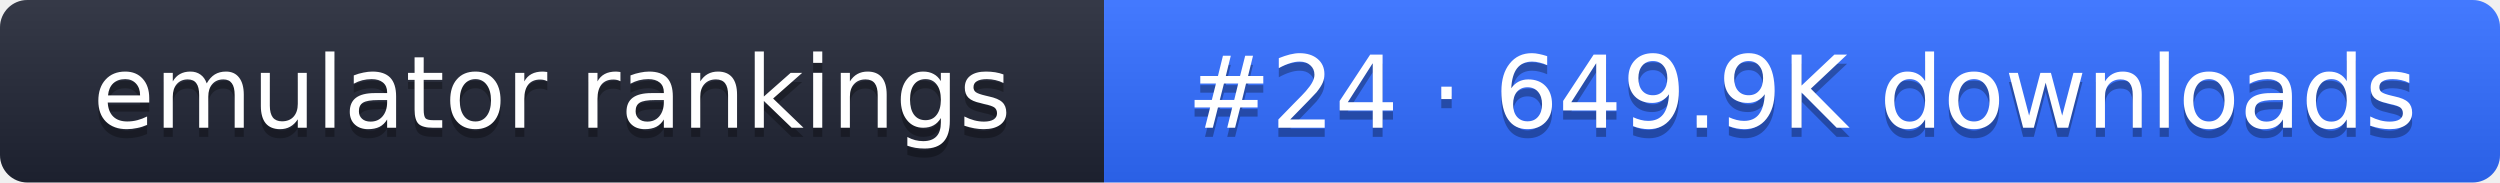
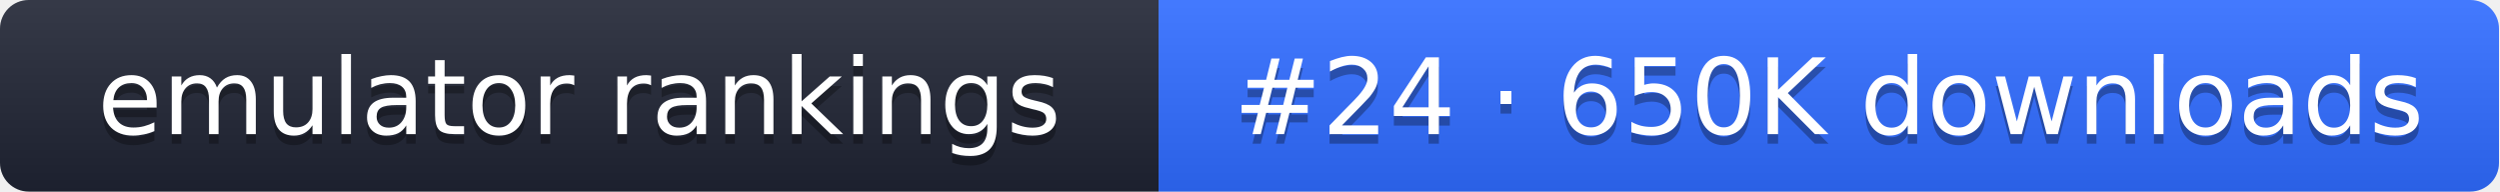
- <svg xmlns="http://www.w3.org/2000/svg" width="274" height="20" role="img" aria-label="emulator rankings: #24 · 649.9K downloads">
+ <svg xmlns="http://www.w3.org/2000/svg" width="261" height="20" role="img" aria-label="emulator rankings: #24 · 650K downloads">
  <linearGradient id="g" x2="0" y2="100%">
    <stop offset="0" stop-color="#fff" stop-opacity=".1" />
    <stop offset="1" stop-opacity=".1" />
  </linearGradient>
  <clipPath id="r">
-     <rect width="274" height="20" rx="3" fill="#fff" />
+     <rect width="261" height="20" rx="3" fill="#fff" />
  </clipPath>
  <g clip-path="url(#r)">
    <rect width="121" height="20" fill="#1f2433" />
-     <rect x="121" width="153" height="20" fill="#2f6bff" />
-     <rect width="274" height="20" fill="url(#g)" />
+     <rect x="121" width="140" height="20" fill="#2f6bff" />
+     <rect width="261" height="20" fill="url(#g)" />
  </g>
  <g fill="#fff" text-anchor="middle" font-family="Verdana,DejaVu Sans,sans-serif" font-size="11">
    <text x="60.5" y="15" fill="#010101" fill-opacity=".3">emulator rankings</text>
    <text x="60.5" y="14">emulator rankings</text>
-     <text x="197.5" y="15" fill="#010101" fill-opacity=".3">#24 · 649.9K downloads</text>
-     <text x="197.5" y="14">#24 · 649.9K downloads</text>
+     <text x="191" y="15" fill="#010101" fill-opacity=".3">#24 · 650K downloads</text>
+     <text x="191" y="14">#24 · 650K downloads</text>
  </g>
</svg>
